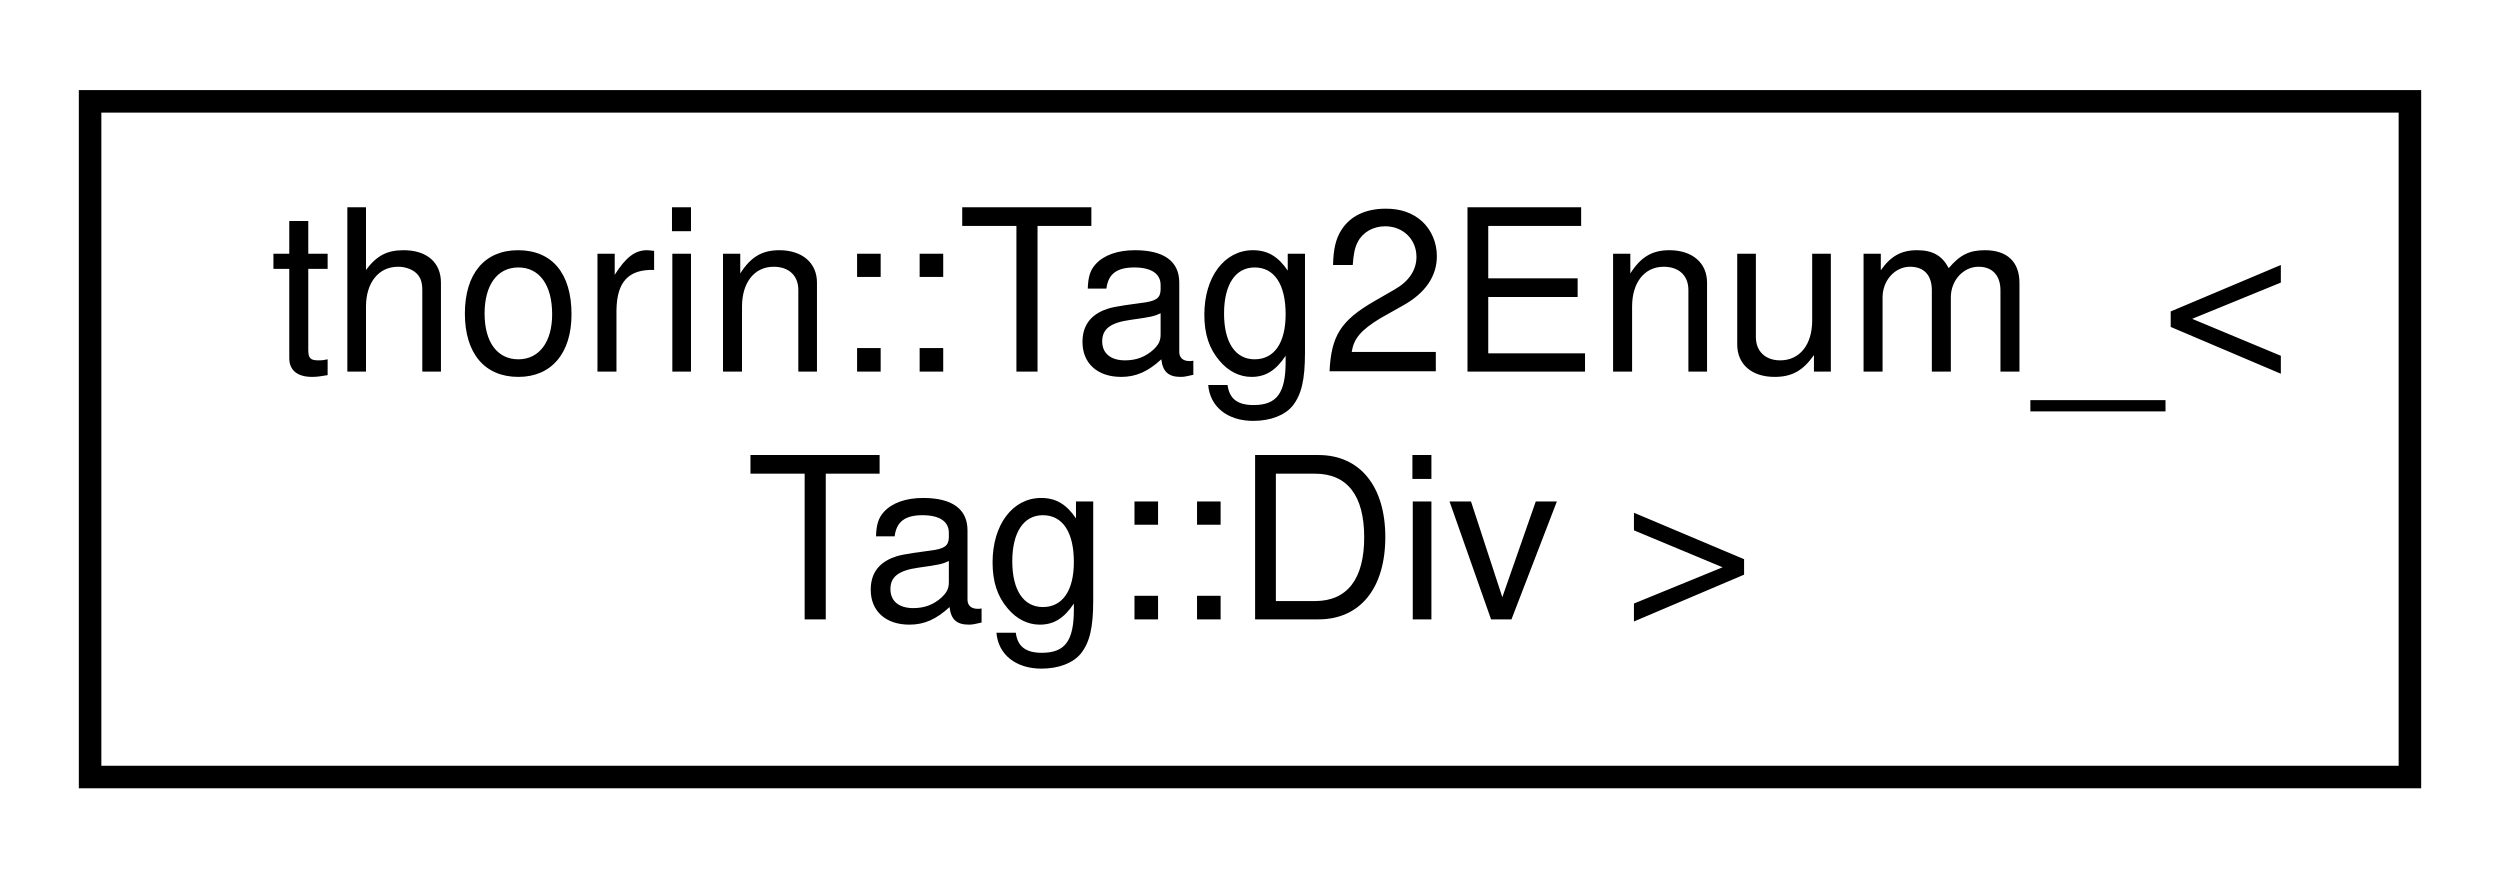
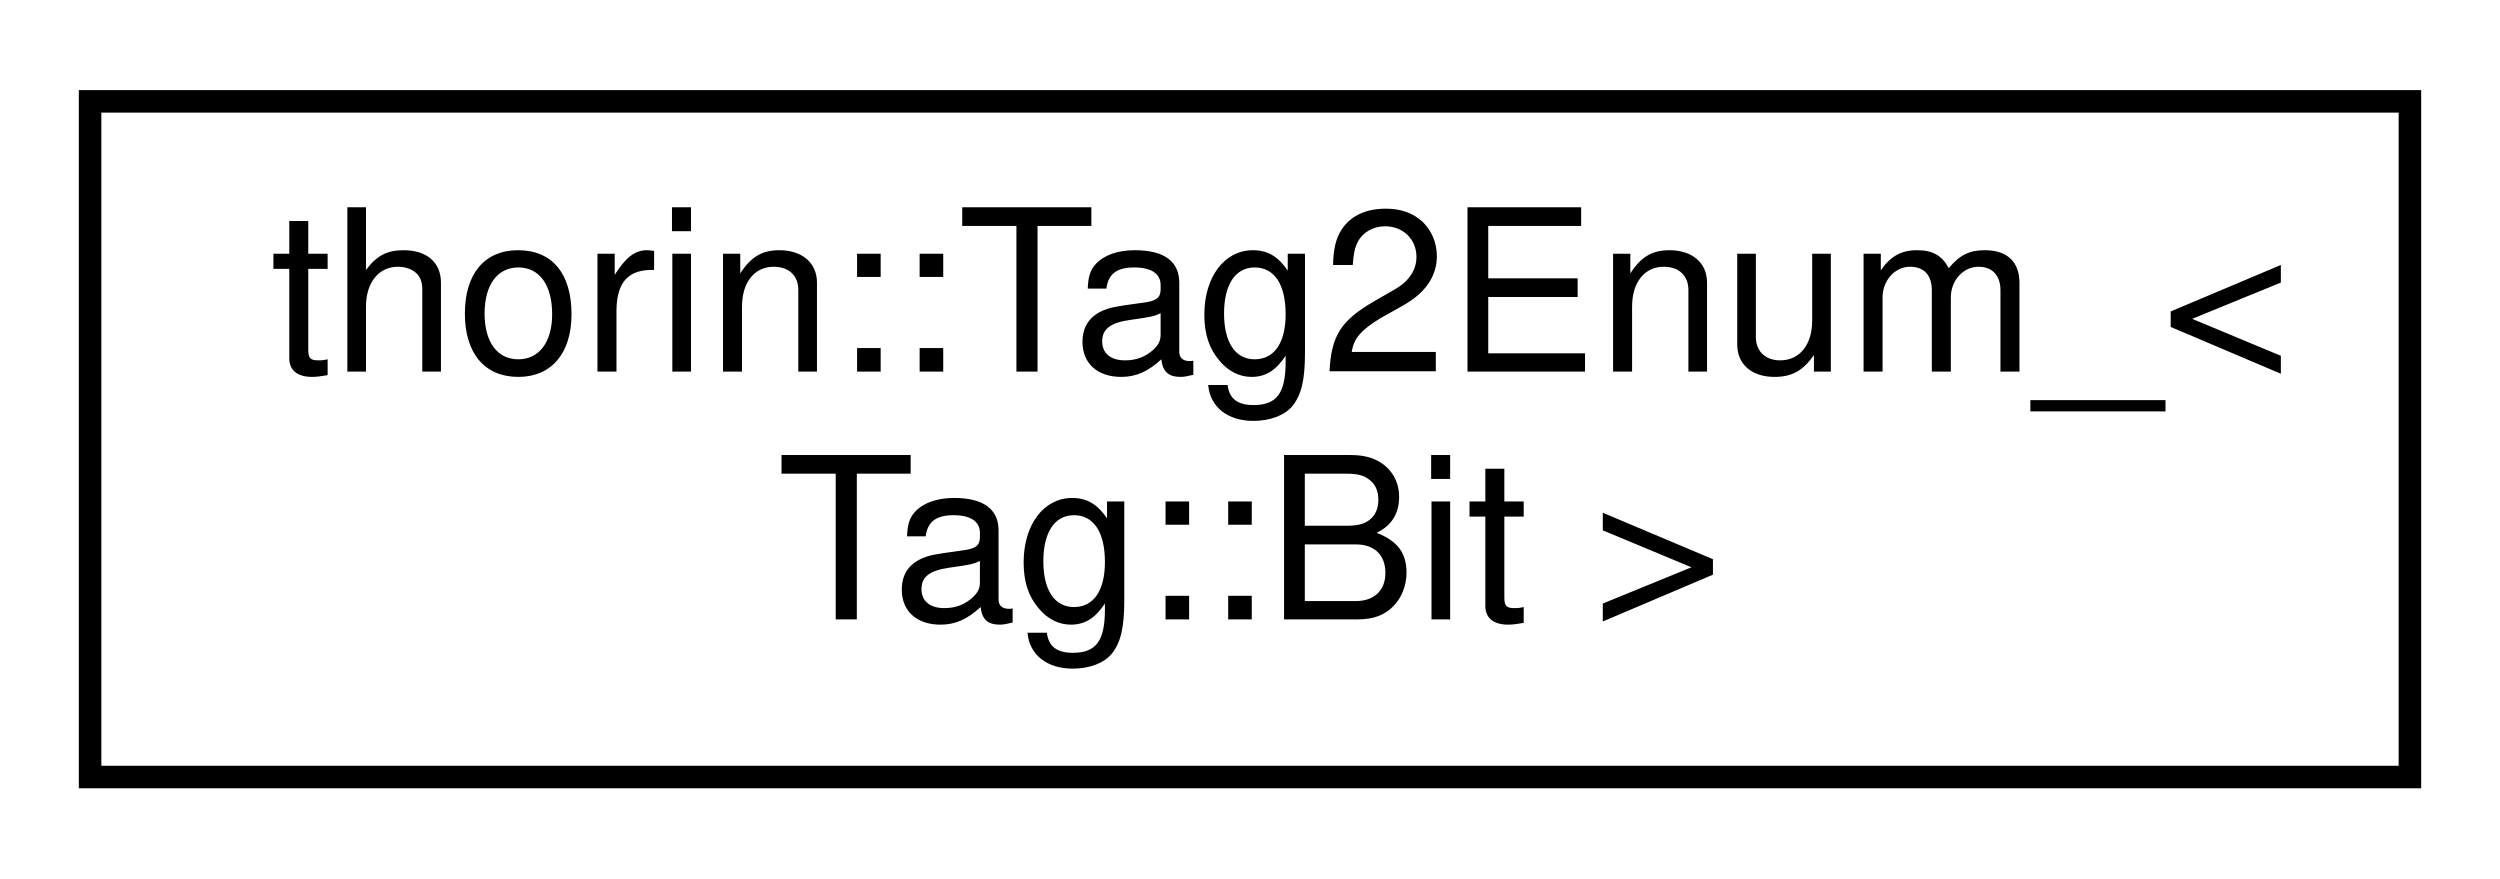
<svg xmlns="http://www.w3.org/2000/svg" xmlns:xlink="http://www.w3.org/1999/xlink" width="111pt" height="39pt" viewBox="0.00 0.00 111.00 39.00">
  <g id="graph0" class="graph" transform="scale(1 1) rotate(0) translate(4 35)">
    <g id="node1" class="node">
      <g id="a_node1">
-         <a xlink:href="namespacethorin.html#structthorin_1_1Tag2Enum___3_01Tag_1_1Div_01_4" target="_top" xlink:title=" ">
+         <a xlink:href="namespacethorin.html#structthorin_1_1Tag2Enum___3_01Tag_1_1Bit_01_4" target="_top" xlink:title=" ">
          <polygon fill="none" stroke="black" points="0,-0.5 0,-30.5 103,-30.5 103,-0.5 0,-0.5" />
          <text text-anchor="start" x="8" y="-18.5" font-family="Helvetica,sans-Serif" font-size="10.00">thorin::Tag2Enum_&lt;</text>
-           <text text-anchor="middle" x="51.5" y="-7.5" font-family="Helvetica,sans-Serif" font-size="10.00"> Tag::Div &gt;</text>
+           <text text-anchor="middle" x="51.5" y="-7.5" font-family="Helvetica,sans-Serif" font-size="10.00"> Tag::Bit &gt;</text>
        </a>
      </g>
    </g>
  </g>
</svg>
